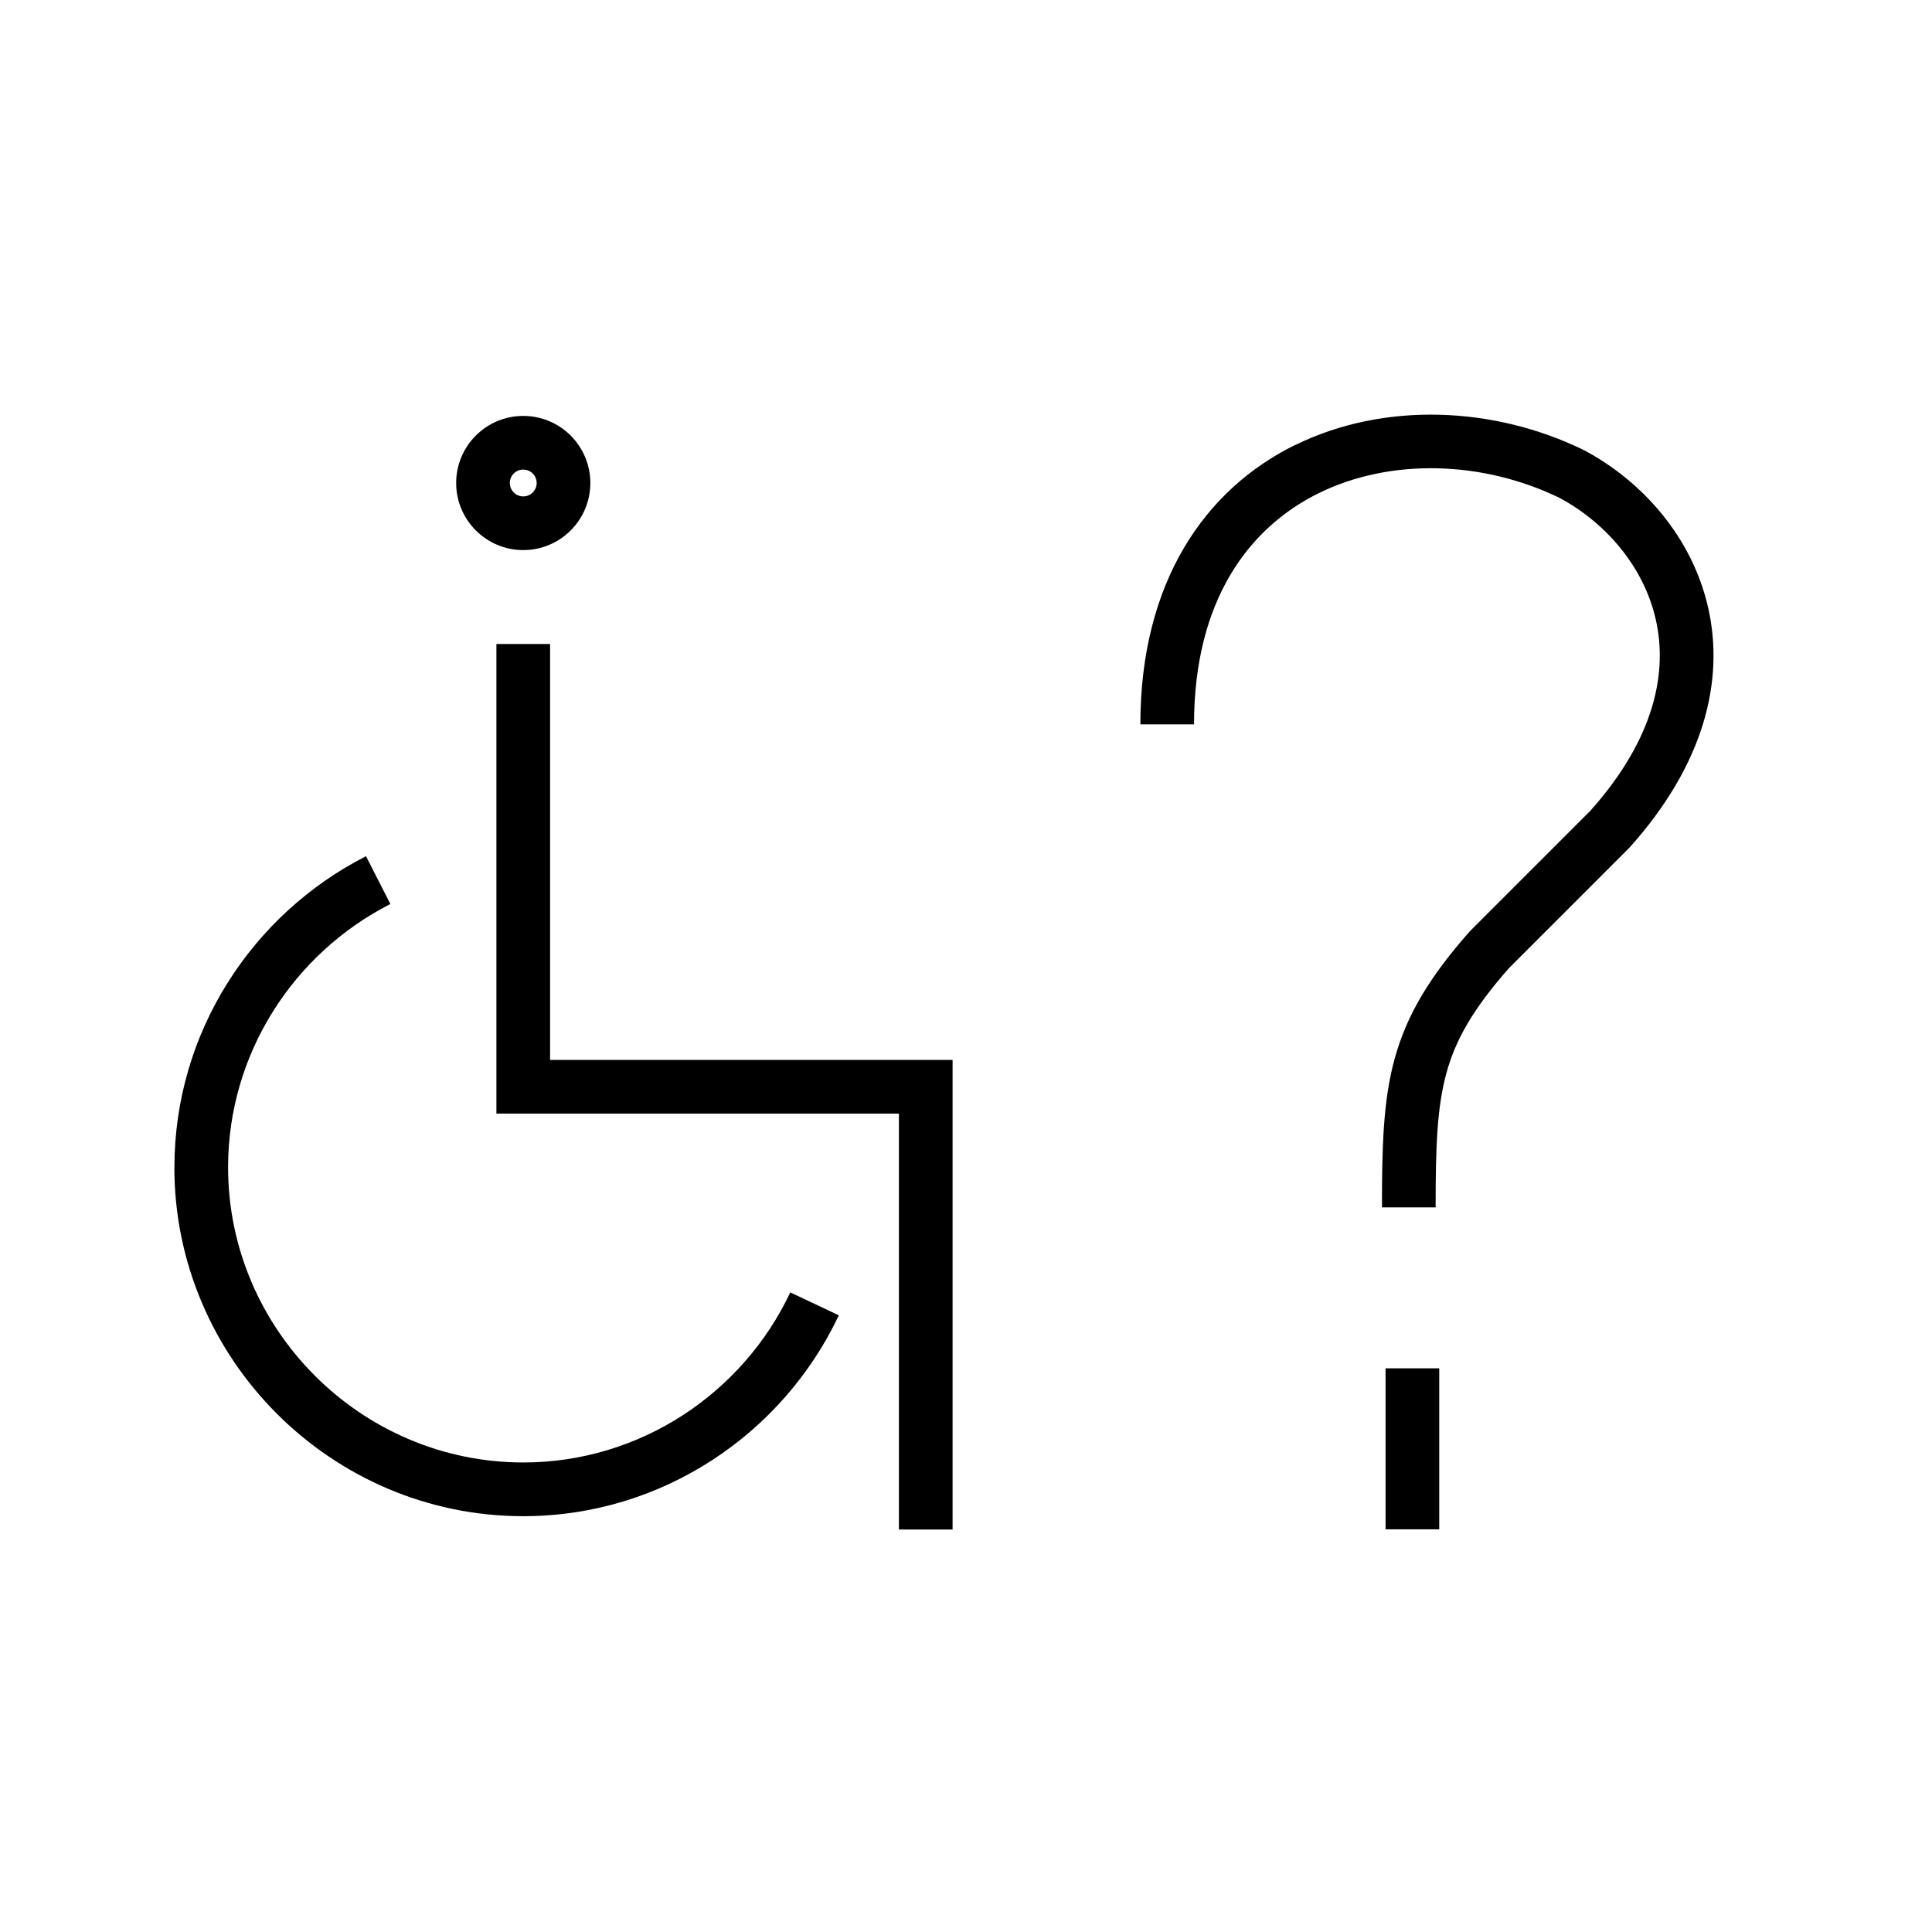
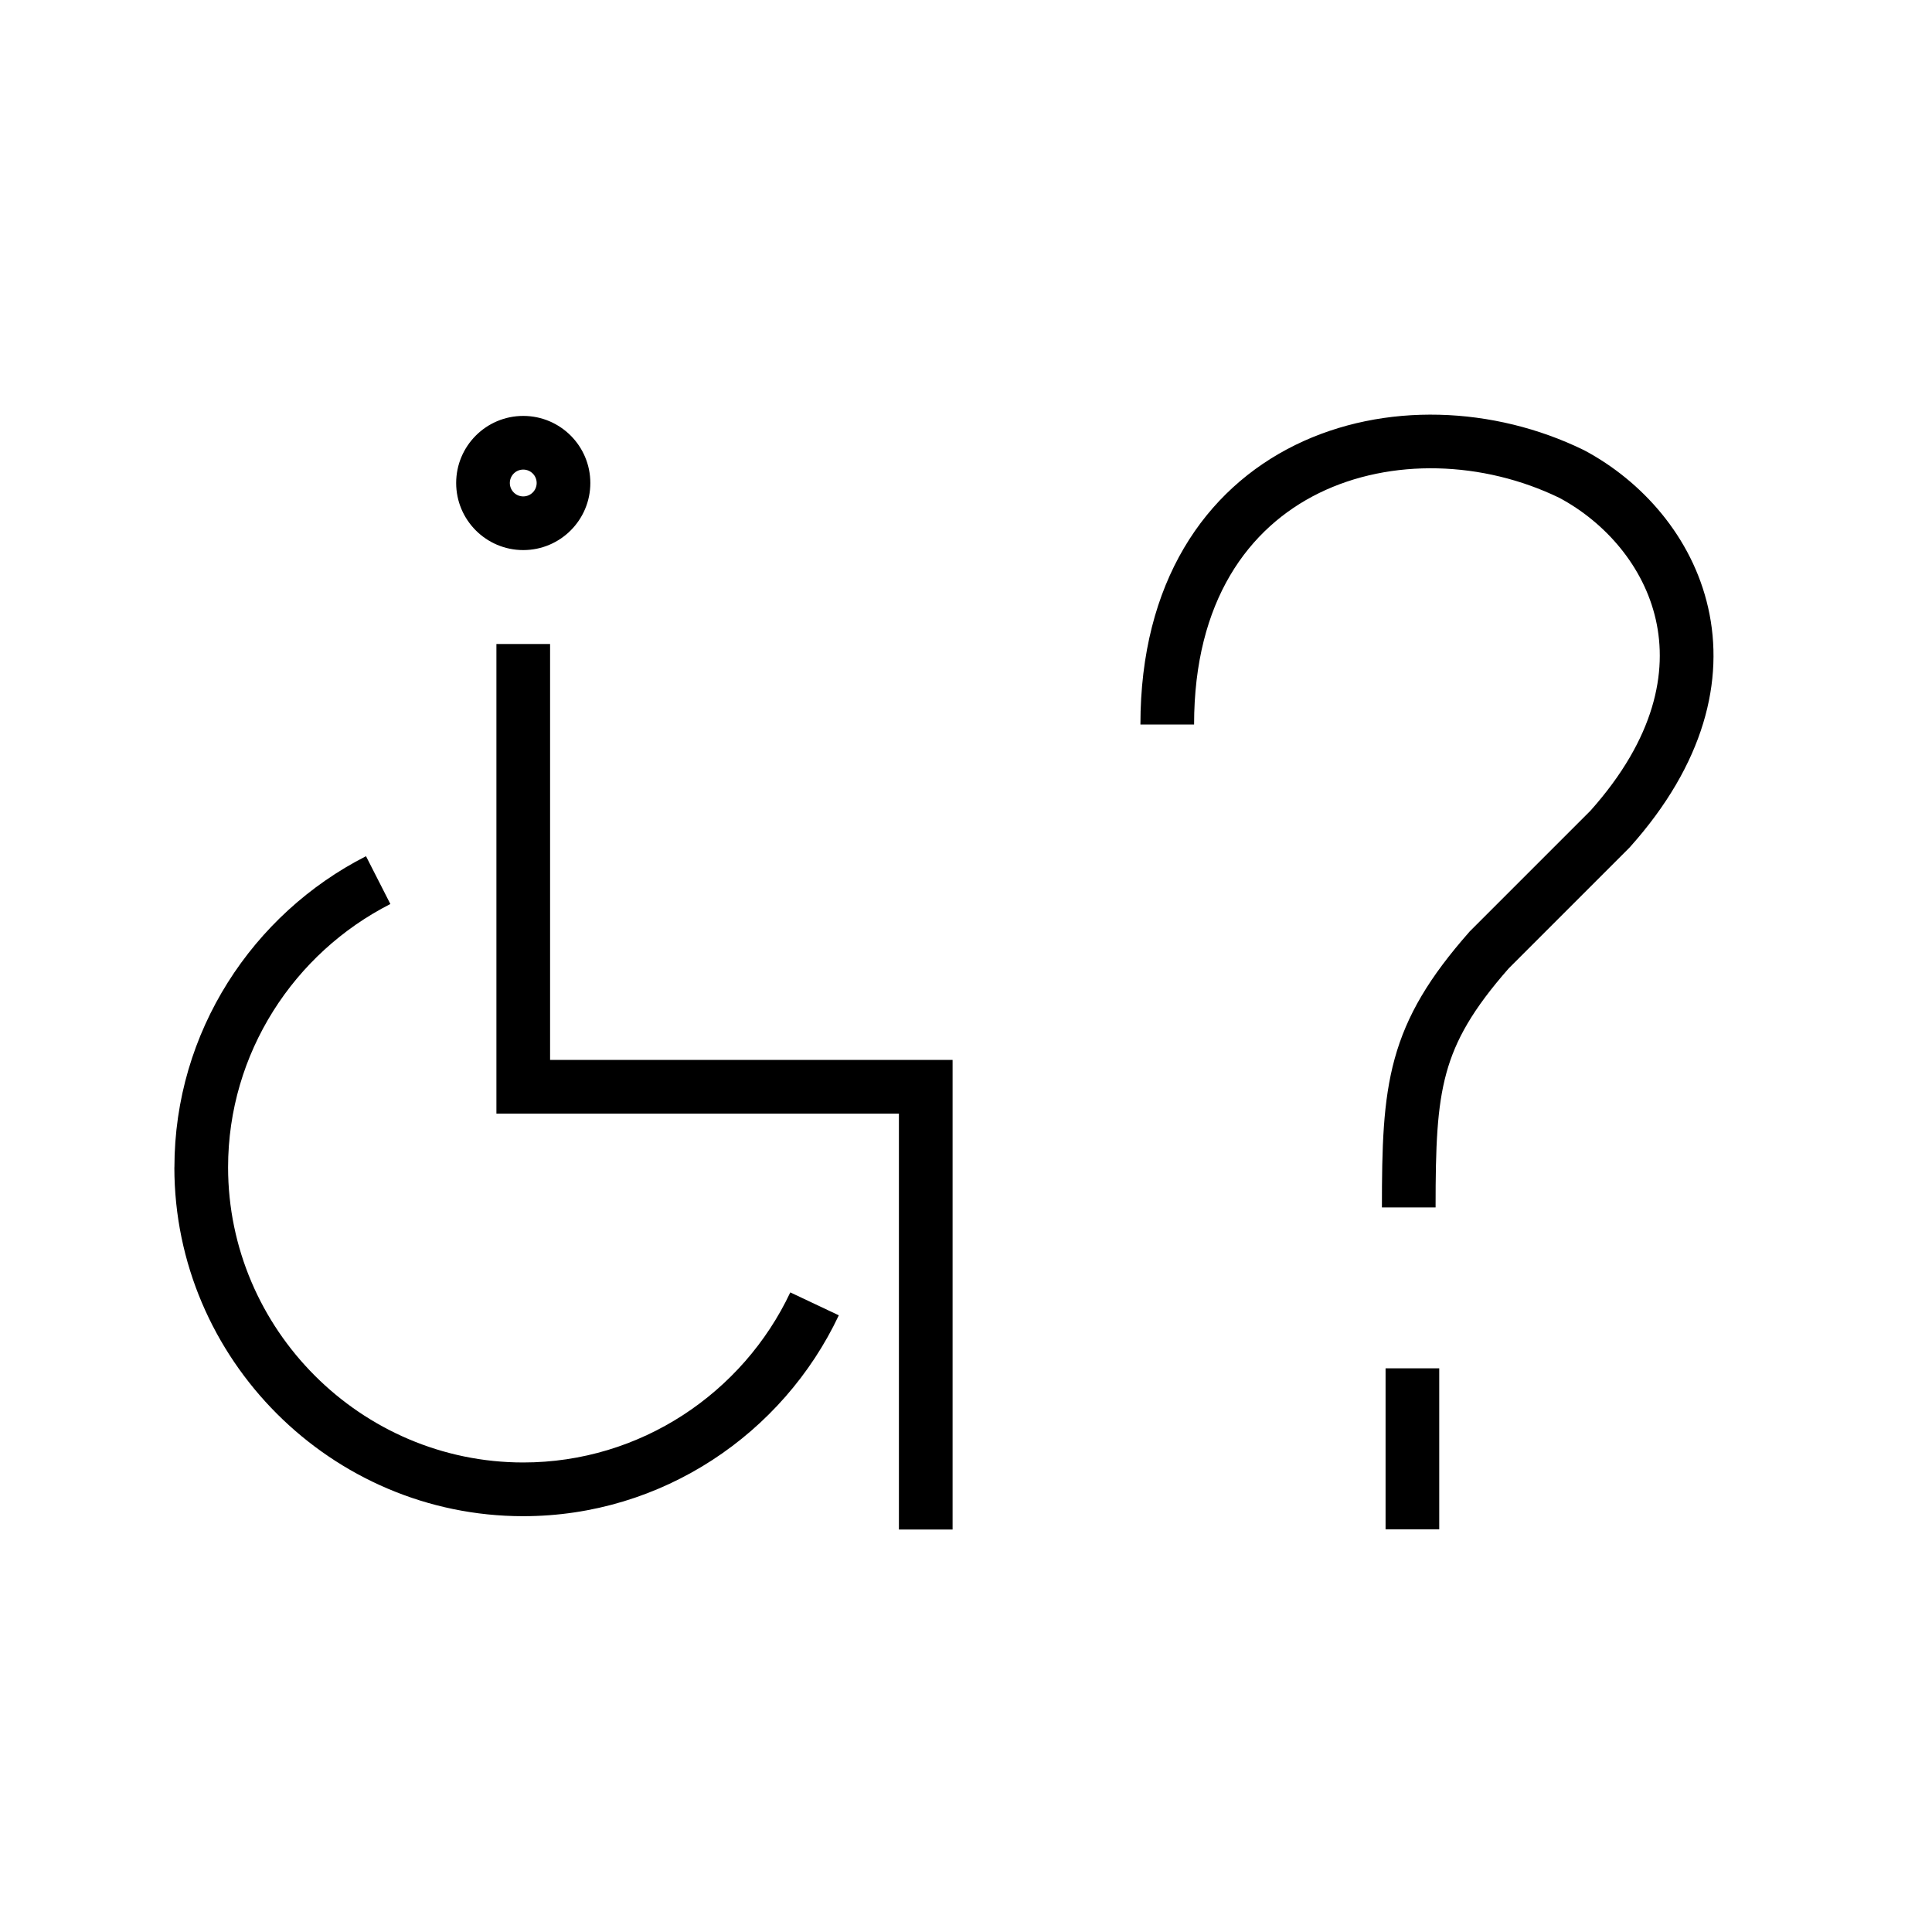
<svg xmlns="http://www.w3.org/2000/svg" width="36" height="36">
-   <path fill-rule="evenodd" clip-rule="evenodd" d="m24.138,8.291c1.653-.811,3.7-.721,5.369.093l.008.004.008.004c1.067.569,2.006,1.606,2.306,2.932.306,1.349-.068,2.907-1.456,4.459l-.009.01-2.248,2.248c-.669.761-.993,1.331-1.163,1.95-.177.644-.202,1.376-.202,2.507h-1c0-1.114.019-1.979.237-2.773.225-.815.649-1.519,1.387-2.357l.01-.012,2.251-2.251c1.208-1.354,1.438-2.588,1.217-3.561-.225-.994-.941-1.809-1.794-2.267-1.425-.692-3.142-.747-4.481-.09-1.31.643-2.329,2.001-2.329,4.311h-1c0-2.652,1.202-4.381,2.888-5.209zM9.25,20.25v-8.25h1v7.75h7.5v8.75h-1v-7.75H9.25v-.5zm-6,1.502c0-2.525,1.459-4.723,3.57-5.798l.454.891c-1.792.912-3.024,2.775-3.024,4.906,0,3.021,2.478,5.5,5.5,5.5,2.187,0,4.094-1.299,4.976-3.169l.904.427c-1.04,2.204-3.289,3.743-5.881,3.743-3.575,0-6.5-2.927-6.5-6.5zm22.568,3.745v3h1v-3h-1zM9.5,9c0-.138.112-.25.25-.25s.25.112.25.25-.112.25-.25.25-.25-.112-.25-.25zm.25-1.25c-.69,0-1.25.56-1.25,1.25s.56,1.25,1.25,1.25c.69,0,1.25-.56,1.25-1.25s-.56-1.25-1.25-1.25z" />
+   <path fill-rule="evenodd" clip-rule="evenodd" d="m24.138,8.291c1.653-.811,3.7-.721,5.369.093l.008.004.008.004c1.067.569,2.006,1.606,2.306,2.932.306,1.349-.068,2.907-1.456,4.459l-.009.01-.01.01-2.239,2.239c-.669.761-.993,1.331-1.163,1.95-.177.644-.202,1.376-.202,2.507h-1c0-1.114.019-1.979.238-2.773.225-.815.649-1.519,1.387-2.357l.01-.012,2.251-2.251c1.208-1.354,1.438-2.588,1.217-3.561-.225-.994-.941-1.809-1.794-2.267-1.425-.692-3.142-.747-4.481-.09C23.269,9.831,22.25,11.19,22.25,13.5h-1c0-2.652,1.202-4.381,2.888-5.209zM9.25,20.25v-8.25h1v7.75h7.5v8.75h-1v-7.75h-7.5v-.5zm-6,1.502c0-2.525,1.459-4.723,3.57-5.798l.454.891c-1.792.912-3.024,2.775-3.024,4.906,0,3.021,2.478,5.5,5.5,5.5,2.187,0,4.094-1.299,4.976-3.169l.904.427c-1.04,2.204-3.289,3.743-5.881,3.743-3.575,0-6.5-2.927-6.5-6.5zm22.568,3.745v3h1v-3h-1zM9.5,9c0-.138.112-.25.25-.25s.25.112.25.25-.112.25-.25.25-.25-.112-.25-.25zm.25-1.25c-.69,0-1.25.56-1.25,1.25s.56,1.25,1.25,1.25c.69,0,1.25-.56,1.25-1.25s-.56-1.25-1.25-1.25z" />
</svg>
